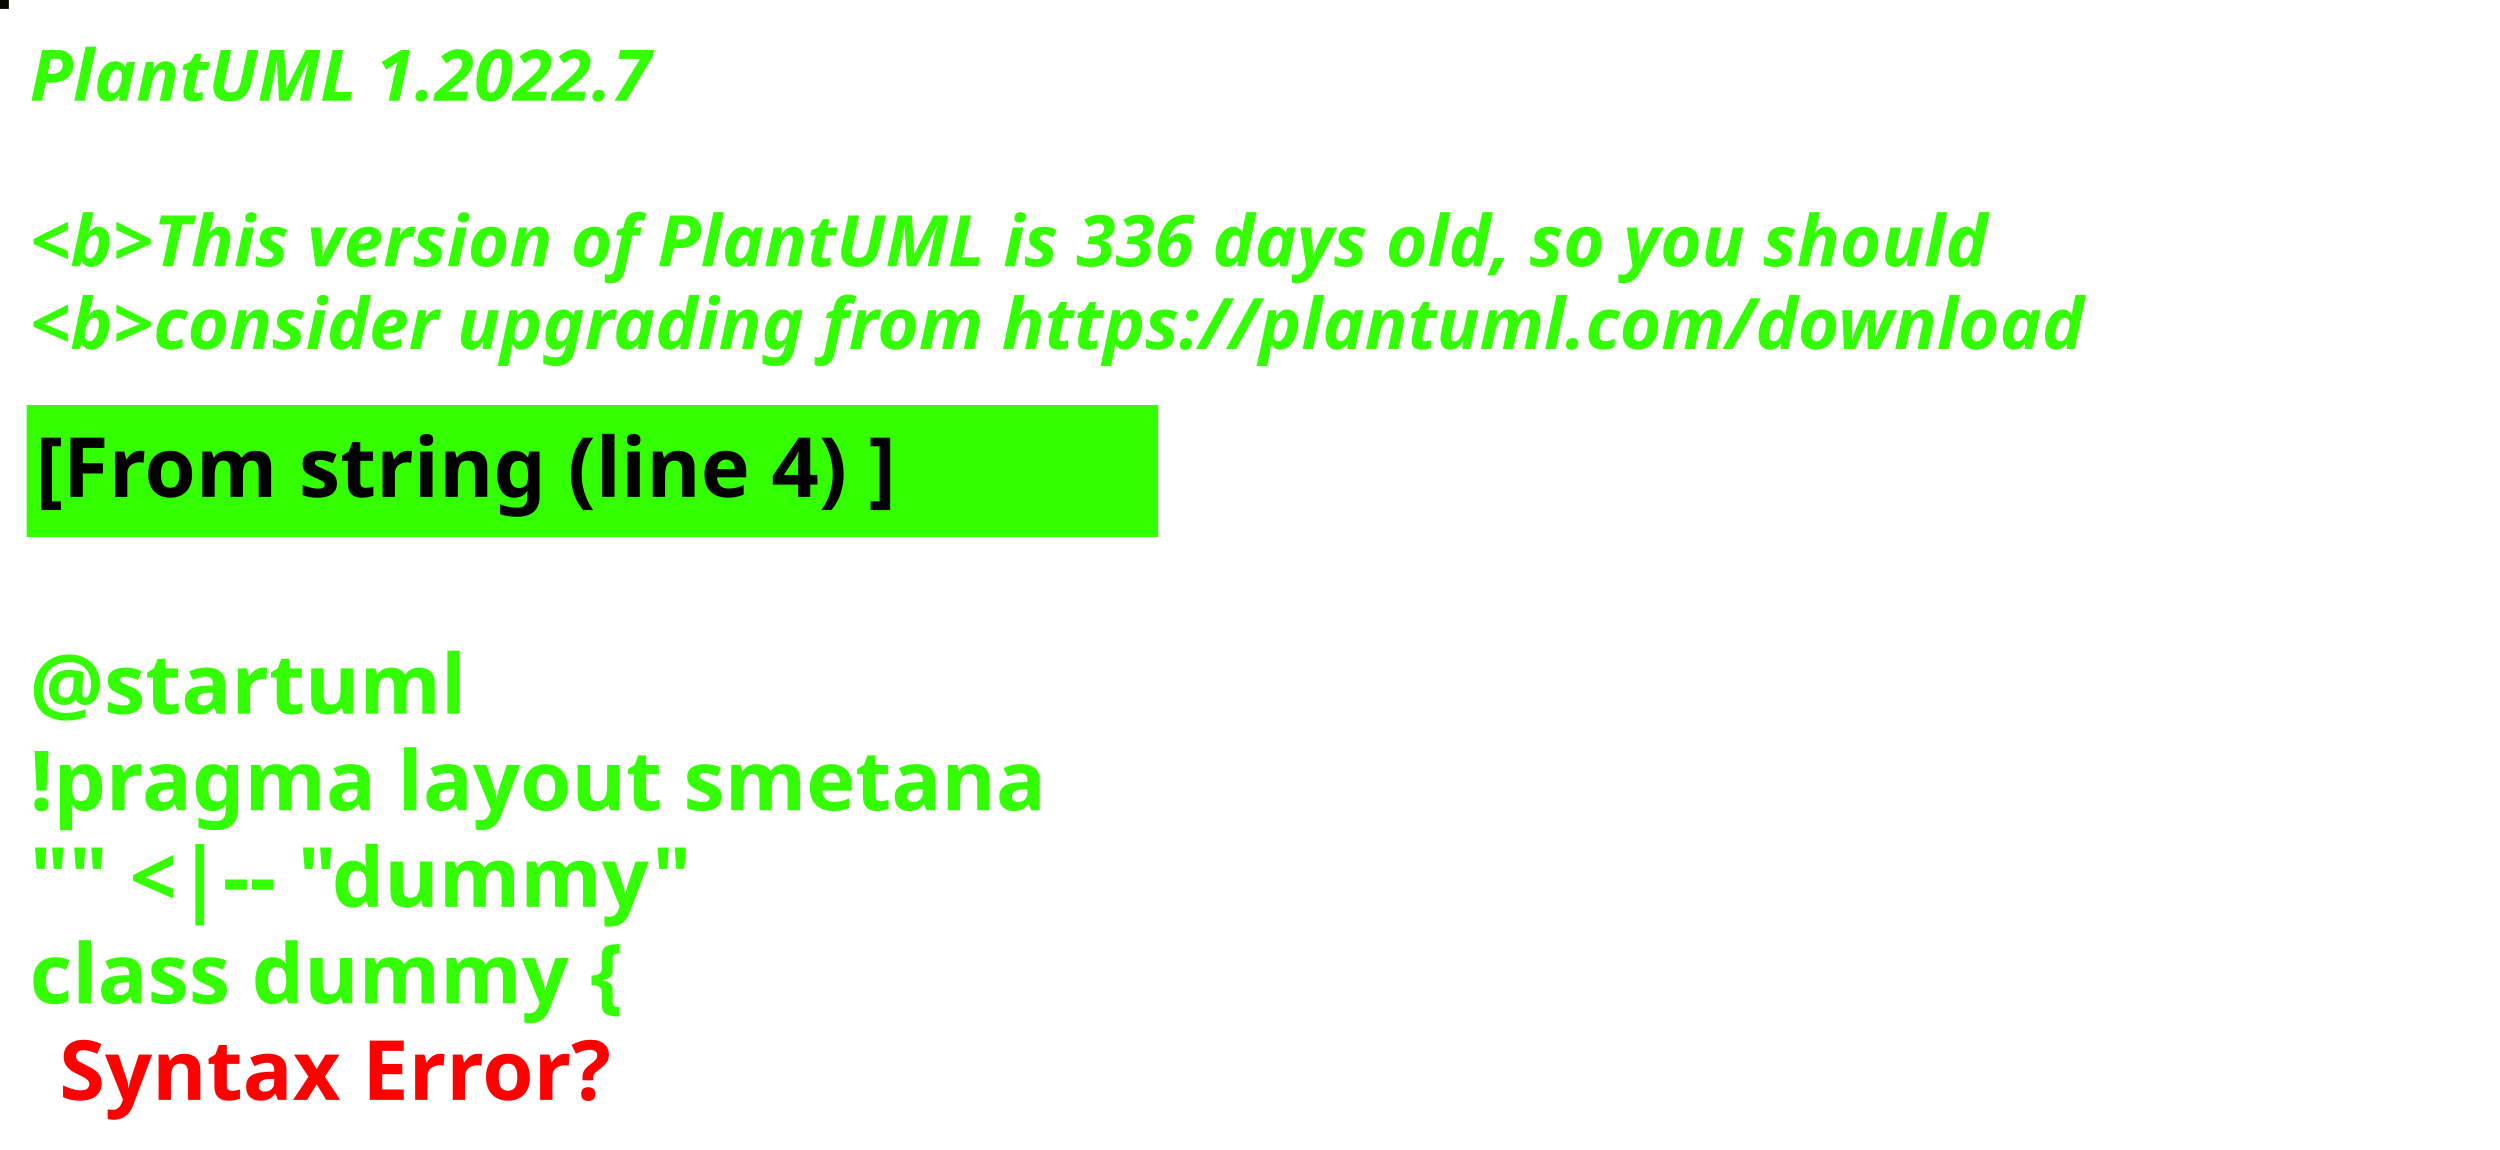
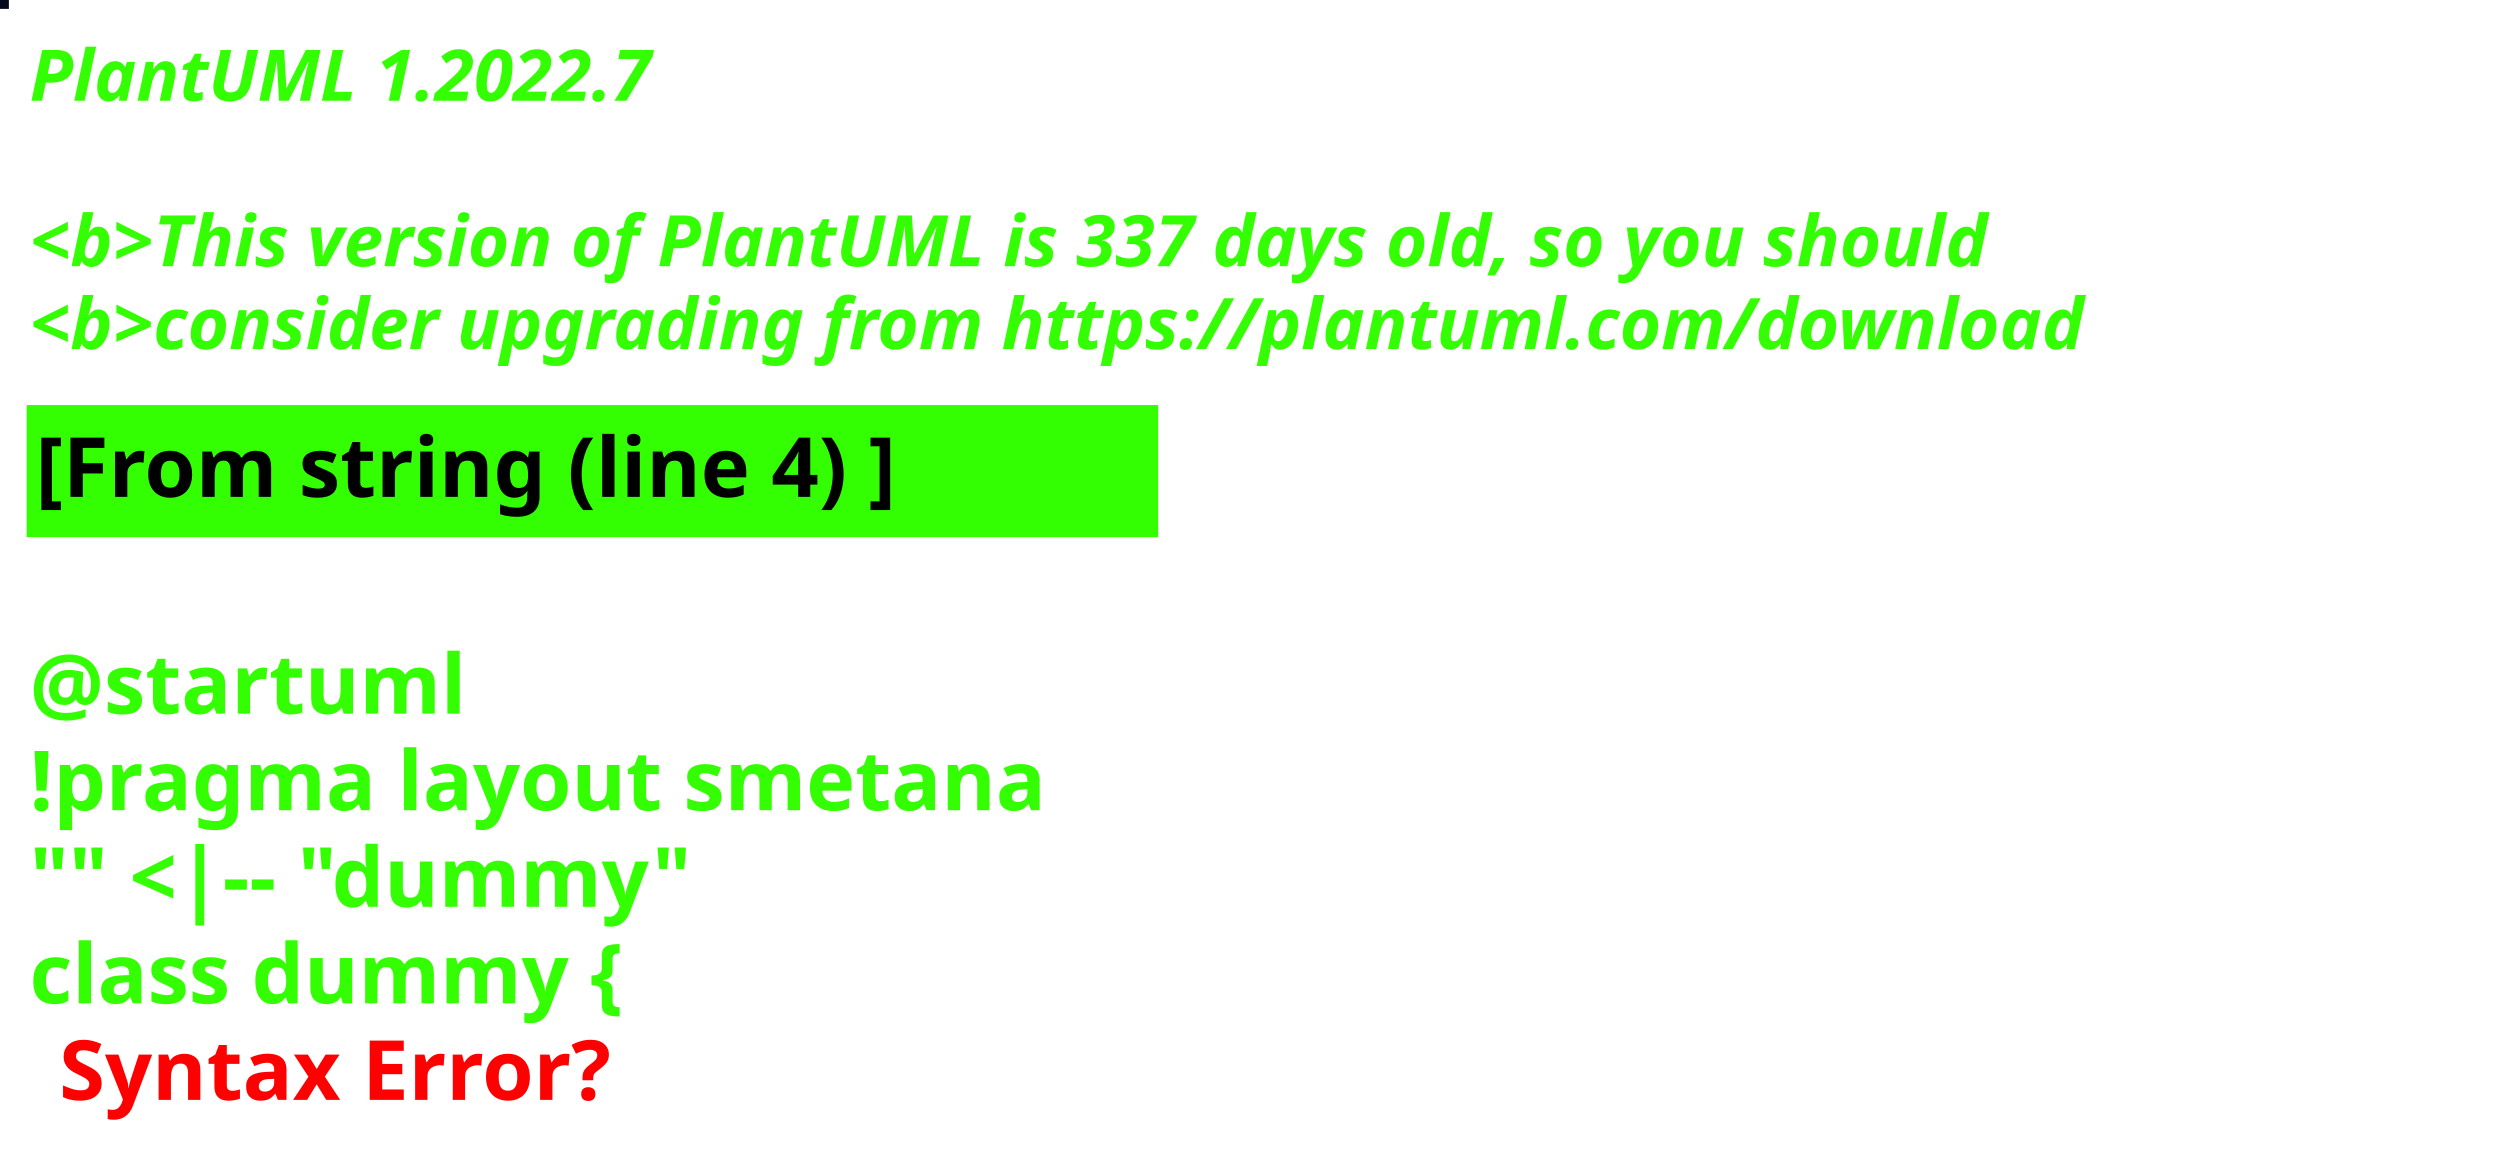
<svg xmlns="http://www.w3.org/2000/svg" contentStyleType="text/css" height="194px" preserveAspectRatio="none" style="width:422px;height:194px;background:#000000;" version="1.1" viewBox="0 0 422 194" width="422px" zoomAndPan="magnify">
  <defs />
  <g>
-     <rect fill="#060903" height="1" style="stroke:#060903;stroke-width:1.0;" width="1" x="0" y="0" />
+     <rect fill="#030A1C" height="1" style="stroke:#030A1C;stroke-width:1.0;" width="1" x="0" y="0" />
    <text fill="#33FF02" font-family="sans-serif" font-size="12" font-style="italic" font-weight="bold" lengthAdjust="spacing" textLength="127" x="5" y="17">PlantUML 1.2022.7</text>
    <text fill="#33FF02" font-family="sans-serif" font-size="12" font-style="italic" font-weight="bold" lengthAdjust="spacing" textLength="4" x="5" y="30.969"> </text>
-     <text fill="#33FF02" font-family="sans-serif" font-size="12" font-style="italic" font-weight="bold" lengthAdjust="spacing" textLength="399" x="5" y="44.938">&lt;b&gt;This version of PlantUML is 336 days old, so you should</text>
+     <text fill="#33FF02" font-family="sans-serif" font-size="12" font-style="italic" font-weight="bold" lengthAdjust="spacing" textLength="399" x="5" y="44.938">&lt;b&gt;This version of PlantUML is 337 days old, so you should</text>
    <text fill="#33FF02" font-family="sans-serif" font-size="12" font-style="italic" font-weight="bold" lengthAdjust="spacing" textLength="408" x="5" y="58.906">&lt;b&gt;consider upgrading from https://plantuml.com/download</text>
    <rect fill="#33FF02" height="21.297" style="stroke:#33FF02;stroke-width:1.0;" width="190" x="5" y="68.875" />
    <text fill="#000000" font-family="sans-serif" font-size="14" font-weight="bold" lengthAdjust="spacing" textLength="168" x="6" y="83.875">[From string (line 4) ]</text>
    <text fill="#33FF02" font-family="sans-serif" font-size="14" font-weight="bold" lengthAdjust="spacing" textLength="5" x="5" y="104.172"> </text>
    <text fill="#33FF02" font-family="sans-serif" font-size="14" font-weight="bold" lengthAdjust="spacing" textLength="79" x="5" y="120.469">@startuml</text>
    <text fill="#33FF02" font-family="sans-serif" font-size="14" font-weight="bold" lengthAdjust="spacing" textLength="190" x="5" y="136.766">!pragma layout smetana</text>
    <text fill="#33FF02" font-family="sans-serif" font-size="14" font-weight="bold" lengthAdjust="spacing" textLength="124" x="5" y="153.062">"" &lt;|-- "dummy"</text>
    <text fill="#33FF02" font-family="sans-serif" font-size="14" font-weight="bold" lengthAdjust="spacing" text-decoration="wavy underline" textLength="117" x="5" y="169.359">class dummy {</text>
    <text fill="#FF0000" font-family="sans-serif" font-size="14" font-weight="bold" lengthAdjust="spacing" textLength="106" x="10" y="185.656">Syntax Error?</text>
  </g>
</svg>
